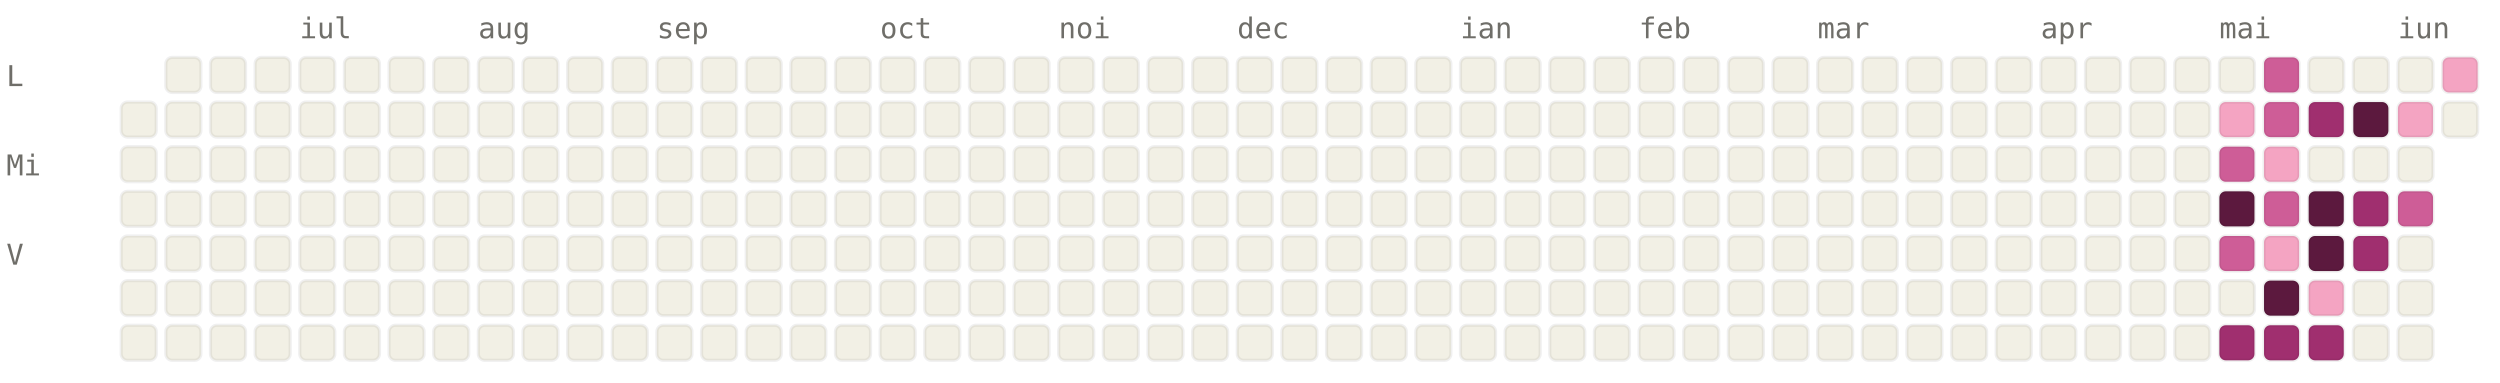
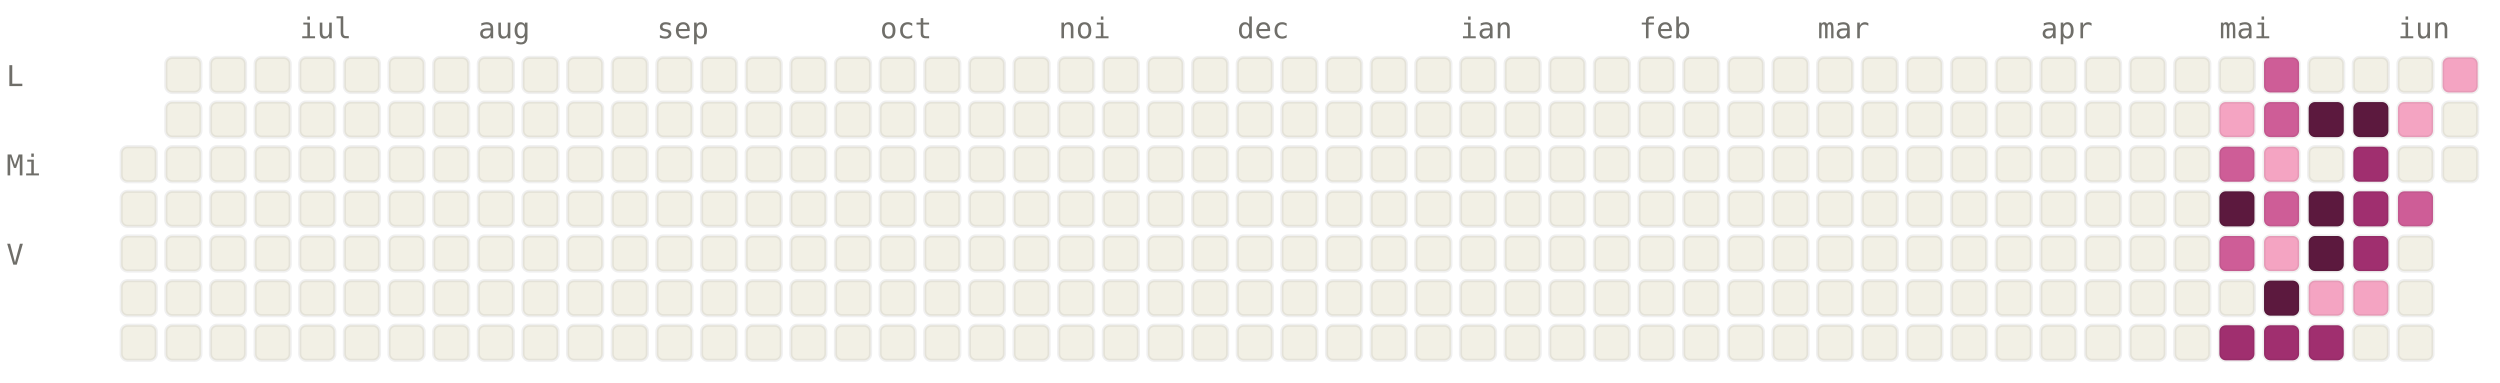
<svg xmlns="http://www.w3.org/2000/svg" viewBox="0 0 784 120" width="784" height="120" font-family="ui-monospace, SFMono-Regular, Menlo, monospace" font-size="9">
  <style>.l0{fill:#F2F0E5;stroke:rgba(0,0,0,0.06)}.l1{fill:#F4A4C2;stroke:rgba(0,0,0,0.06)}.l2{fill:#CE5D97;stroke:rgba(0,0,0,0.06)}.l3{fill:#A02F6F;stroke:rgba(0,0,0,0.06)}.l4{fill:#5C193E;stroke:rgba(0,0,0,0.06)}.lbl{fill:#6F6E69}@media (prefers-color-scheme: dark){.l0{fill:#1C1B1A;stroke:rgba(255,255,255,0.04)}.l1{fill:#451033;stroke:rgba(255,255,255,0.04)}.l2{fill:#751F4F;stroke:rgba(255,255,255,0.04)}.l3{fill:#CE5D97;stroke:rgba(255,255,255,0.04)}.l4{fill:#F4A4C2;stroke:rgba(255,255,255,0.04)}.lbl{fill:#878580}}</style>
  <text x="94" y="12" class="lbl">iul</text>
  <text x="150" y="12" class="lbl">aug</text>
  <text x="206" y="12" class="lbl">sep</text>
  <text x="276" y="12" class="lbl">oct</text>
  <text x="332" y="12" class="lbl">noi</text>
  <text x="388" y="12" class="lbl">dec</text>
  <text x="458" y="12" class="lbl">ian</text>
  <text x="514" y="12" class="lbl">feb</text>
  <text x="570" y="12" class="lbl">mar</text>
  <text x="640" y="12" class="lbl">apr</text>
  <text x="696" y="12" class="lbl">mai</text>
  <text x="752" y="12" class="lbl">iun</text>
  <text x="2" y="27" class="lbl">L</text>
  <text x="2" y="55" class="lbl">Mi</text>
  <text x="2" y="83" class="lbl">V</text>
-   <rect x="38" y="32" width="11" height="11" rx="2" ry="2" class="l0" />
  <rect x="38" y="46" width="11" height="11" rx="2" ry="2" class="l0" />
  <rect x="38" y="60" width="11" height="11" rx="2" ry="2" class="l0" />
  <rect x="38" y="74" width="11" height="11" rx="2" ry="2" class="l0" />
  <rect x="38" y="88" width="11" height="11" rx="2" ry="2" class="l0" />
  <rect x="38" y="102" width="11" height="11" rx="2" ry="2" class="l0" />
  <rect x="52" y="18" width="11" height="11" rx="2" ry="2" class="l0" />
  <rect x="52" y="32" width="11" height="11" rx="2" ry="2" class="l0" />
  <rect x="52" y="46" width="11" height="11" rx="2" ry="2" class="l0" />
  <rect x="52" y="60" width="11" height="11" rx="2" ry="2" class="l0" />
  <rect x="52" y="74" width="11" height="11" rx="2" ry="2" class="l0" />
  <rect x="52" y="88" width="11" height="11" rx="2" ry="2" class="l0" />
  <rect x="52" y="102" width="11" height="11" rx="2" ry="2" class="l0" />
  <rect x="66" y="18" width="11" height="11" rx="2" ry="2" class="l0" />
  <rect x="66" y="32" width="11" height="11" rx="2" ry="2" class="l0" />
  <rect x="66" y="46" width="11" height="11" rx="2" ry="2" class="l0" />
  <rect x="66" y="60" width="11" height="11" rx="2" ry="2" class="l0" />
  <rect x="66" y="74" width="11" height="11" rx="2" ry="2" class="l0" />
  <rect x="66" y="88" width="11" height="11" rx="2" ry="2" class="l0" />
  <rect x="66" y="102" width="11" height="11" rx="2" ry="2" class="l0" />
  <rect x="80" y="18" width="11" height="11" rx="2" ry="2" class="l0" />
  <rect x="80" y="32" width="11" height="11" rx="2" ry="2" class="l0" />
  <rect x="80" y="46" width="11" height="11" rx="2" ry="2" class="l0" />
  <rect x="80" y="60" width="11" height="11" rx="2" ry="2" class="l0" />
  <rect x="80" y="74" width="11" height="11" rx="2" ry="2" class="l0" />
  <rect x="80" y="88" width="11" height="11" rx="2" ry="2" class="l0" />
  <rect x="80" y="102" width="11" height="11" rx="2" ry="2" class="l0" />
  <rect x="94" y="18" width="11" height="11" rx="2" ry="2" class="l0" />
  <rect x="94" y="32" width="11" height="11" rx="2" ry="2" class="l0" />
  <rect x="94" y="46" width="11" height="11" rx="2" ry="2" class="l0" />
  <rect x="94" y="60" width="11" height="11" rx="2" ry="2" class="l0" />
  <rect x="94" y="74" width="11" height="11" rx="2" ry="2" class="l0" />
  <rect x="94" y="88" width="11" height="11" rx="2" ry="2" class="l0" />
  <rect x="94" y="102" width="11" height="11" rx="2" ry="2" class="l0" />
  <rect x="108" y="18" width="11" height="11" rx="2" ry="2" class="l0" />
  <rect x="108" y="32" width="11" height="11" rx="2" ry="2" class="l0" />
  <rect x="108" y="46" width="11" height="11" rx="2" ry="2" class="l0" />
  <rect x="108" y="60" width="11" height="11" rx="2" ry="2" class="l0" />
  <rect x="108" y="74" width="11" height="11" rx="2" ry="2" class="l0" />
  <rect x="108" y="88" width="11" height="11" rx="2" ry="2" class="l0" />
  <rect x="108" y="102" width="11" height="11" rx="2" ry="2" class="l0" />
  <rect x="122" y="18" width="11" height="11" rx="2" ry="2" class="l0" />
  <rect x="122" y="32" width="11" height="11" rx="2" ry="2" class="l0" />
  <rect x="122" y="46" width="11" height="11" rx="2" ry="2" class="l0" />
  <rect x="122" y="60" width="11" height="11" rx="2" ry="2" class="l0" />
  <rect x="122" y="74" width="11" height="11" rx="2" ry="2" class="l0" />
  <rect x="122" y="88" width="11" height="11" rx="2" ry="2" class="l0" />
  <rect x="122" y="102" width="11" height="11" rx="2" ry="2" class="l0" />
  <rect x="136" y="18" width="11" height="11" rx="2" ry="2" class="l0" />
  <rect x="136" y="32" width="11" height="11" rx="2" ry="2" class="l0" />
  <rect x="136" y="46" width="11" height="11" rx="2" ry="2" class="l0" />
  <rect x="136" y="60" width="11" height="11" rx="2" ry="2" class="l0" />
  <rect x="136" y="74" width="11" height="11" rx="2" ry="2" class="l0" />
  <rect x="136" y="88" width="11" height="11" rx="2" ry="2" class="l0" />
  <rect x="136" y="102" width="11" height="11" rx="2" ry="2" class="l0" />
  <rect x="150" y="18" width="11" height="11" rx="2" ry="2" class="l0" />
  <rect x="150" y="32" width="11" height="11" rx="2" ry="2" class="l0" />
  <rect x="150" y="46" width="11" height="11" rx="2" ry="2" class="l0" />
  <rect x="150" y="60" width="11" height="11" rx="2" ry="2" class="l0" />
  <rect x="150" y="74" width="11" height="11" rx="2" ry="2" class="l0" />
  <rect x="150" y="88" width="11" height="11" rx="2" ry="2" class="l0" />
  <rect x="150" y="102" width="11" height="11" rx="2" ry="2" class="l0" />
  <rect x="164" y="18" width="11" height="11" rx="2" ry="2" class="l0" />
  <rect x="164" y="32" width="11" height="11" rx="2" ry="2" class="l0" />
  <rect x="164" y="46" width="11" height="11" rx="2" ry="2" class="l0" />
  <rect x="164" y="60" width="11" height="11" rx="2" ry="2" class="l0" />
  <rect x="164" y="74" width="11" height="11" rx="2" ry="2" class="l0" />
  <rect x="164" y="88" width="11" height="11" rx="2" ry="2" class="l0" />
  <rect x="164" y="102" width="11" height="11" rx="2" ry="2" class="l0" />
  <rect x="178" y="18" width="11" height="11" rx="2" ry="2" class="l0" />
  <rect x="178" y="32" width="11" height="11" rx="2" ry="2" class="l0" />
  <rect x="178" y="46" width="11" height="11" rx="2" ry="2" class="l0" />
  <rect x="178" y="60" width="11" height="11" rx="2" ry="2" class="l0" />
  <rect x="178" y="74" width="11" height="11" rx="2" ry="2" class="l0" />
  <rect x="178" y="88" width="11" height="11" rx="2" ry="2" class="l0" />
  <rect x="178" y="102" width="11" height="11" rx="2" ry="2" class="l0" />
  <rect x="192" y="18" width="11" height="11" rx="2" ry="2" class="l0" />
  <rect x="192" y="32" width="11" height="11" rx="2" ry="2" class="l0" />
  <rect x="192" y="46" width="11" height="11" rx="2" ry="2" class="l0" />
  <rect x="192" y="60" width="11" height="11" rx="2" ry="2" class="l0" />
  <rect x="192" y="74" width="11" height="11" rx="2" ry="2" class="l0" />
  <rect x="192" y="88" width="11" height="11" rx="2" ry="2" class="l0" />
  <rect x="192" y="102" width="11" height="11" rx="2" ry="2" class="l0" />
  <rect x="206" y="18" width="11" height="11" rx="2" ry="2" class="l0" />
  <rect x="206" y="32" width="11" height="11" rx="2" ry="2" class="l0" />
  <rect x="206" y="46" width="11" height="11" rx="2" ry="2" class="l0" />
  <rect x="206" y="60" width="11" height="11" rx="2" ry="2" class="l0" />
  <rect x="206" y="74" width="11" height="11" rx="2" ry="2" class="l0" />
  <rect x="206" y="88" width="11" height="11" rx="2" ry="2" class="l0" />
  <rect x="206" y="102" width="11" height="11" rx="2" ry="2" class="l0" />
  <rect x="220" y="18" width="11" height="11" rx="2" ry="2" class="l0" />
  <rect x="220" y="32" width="11" height="11" rx="2" ry="2" class="l0" />
  <rect x="220" y="46" width="11" height="11" rx="2" ry="2" class="l0" />
  <rect x="220" y="60" width="11" height="11" rx="2" ry="2" class="l0" />
  <rect x="220" y="74" width="11" height="11" rx="2" ry="2" class="l0" />
  <rect x="220" y="88" width="11" height="11" rx="2" ry="2" class="l0" />
  <rect x="220" y="102" width="11" height="11" rx="2" ry="2" class="l0" />
  <rect x="234" y="18" width="11" height="11" rx="2" ry="2" class="l0" />
  <rect x="234" y="32" width="11" height="11" rx="2" ry="2" class="l0" />
  <rect x="234" y="46" width="11" height="11" rx="2" ry="2" class="l0" />
  <rect x="234" y="60" width="11" height="11" rx="2" ry="2" class="l0" />
  <rect x="234" y="74" width="11" height="11" rx="2" ry="2" class="l0" />
  <rect x="234" y="88" width="11" height="11" rx="2" ry="2" class="l0" />
  <rect x="234" y="102" width="11" height="11" rx="2" ry="2" class="l0" />
  <rect x="248" y="18" width="11" height="11" rx="2" ry="2" class="l0" />
  <rect x="248" y="32" width="11" height="11" rx="2" ry="2" class="l0" />
  <rect x="248" y="46" width="11" height="11" rx="2" ry="2" class="l0" />
  <rect x="248" y="60" width="11" height="11" rx="2" ry="2" class="l0" />
  <rect x="248" y="74" width="11" height="11" rx="2" ry="2" class="l0" />
  <rect x="248" y="88" width="11" height="11" rx="2" ry="2" class="l0" />
  <rect x="248" y="102" width="11" height="11" rx="2" ry="2" class="l0" />
  <rect x="262" y="18" width="11" height="11" rx="2" ry="2" class="l0" />
  <rect x="262" y="32" width="11" height="11" rx="2" ry="2" class="l0" />
  <rect x="262" y="46" width="11" height="11" rx="2" ry="2" class="l0" />
  <rect x="262" y="60" width="11" height="11" rx="2" ry="2" class="l0" />
  <rect x="262" y="74" width="11" height="11" rx="2" ry="2" class="l0" />
  <rect x="262" y="88" width="11" height="11" rx="2" ry="2" class="l0" />
  <rect x="262" y="102" width="11" height="11" rx="2" ry="2" class="l0" />
  <rect x="276" y="18" width="11" height="11" rx="2" ry="2" class="l0" />
  <rect x="276" y="32" width="11" height="11" rx="2" ry="2" class="l0" />
  <rect x="276" y="46" width="11" height="11" rx="2" ry="2" class="l0" />
  <rect x="276" y="60" width="11" height="11" rx="2" ry="2" class="l0" />
  <rect x="276" y="74" width="11" height="11" rx="2" ry="2" class="l0" />
  <rect x="276" y="88" width="11" height="11" rx="2" ry="2" class="l0" />
  <rect x="276" y="102" width="11" height="11" rx="2" ry="2" class="l0" />
  <rect x="290" y="18" width="11" height="11" rx="2" ry="2" class="l0" />
  <rect x="290" y="32" width="11" height="11" rx="2" ry="2" class="l0" />
  <rect x="290" y="46" width="11" height="11" rx="2" ry="2" class="l0" />
  <rect x="290" y="60" width="11" height="11" rx="2" ry="2" class="l0" />
  <rect x="290" y="74" width="11" height="11" rx="2" ry="2" class="l0" />
  <rect x="290" y="88" width="11" height="11" rx="2" ry="2" class="l0" />
  <rect x="290" y="102" width="11" height="11" rx="2" ry="2" class="l0" />
  <rect x="304" y="18" width="11" height="11" rx="2" ry="2" class="l0" />
  <rect x="304" y="32" width="11" height="11" rx="2" ry="2" class="l0" />
  <rect x="304" y="46" width="11" height="11" rx="2" ry="2" class="l0" />
  <rect x="304" y="60" width="11" height="11" rx="2" ry="2" class="l0" />
  <rect x="304" y="74" width="11" height="11" rx="2" ry="2" class="l0" />
  <rect x="304" y="88" width="11" height="11" rx="2" ry="2" class="l0" />
  <rect x="304" y="102" width="11" height="11" rx="2" ry="2" class="l0" />
  <rect x="318" y="18" width="11" height="11" rx="2" ry="2" class="l0" />
  <rect x="318" y="32" width="11" height="11" rx="2" ry="2" class="l0" />
  <rect x="318" y="46" width="11" height="11" rx="2" ry="2" class="l0" />
  <rect x="318" y="60" width="11" height="11" rx="2" ry="2" class="l0" />
  <rect x="318" y="74" width="11" height="11" rx="2" ry="2" class="l0" />
  <rect x="318" y="88" width="11" height="11" rx="2" ry="2" class="l0" />
  <rect x="318" y="102" width="11" height="11" rx="2" ry="2" class="l0" />
  <rect x="332" y="18" width="11" height="11" rx="2" ry="2" class="l0" />
  <rect x="332" y="32" width="11" height="11" rx="2" ry="2" class="l0" />
  <rect x="332" y="46" width="11" height="11" rx="2" ry="2" class="l0" />
  <rect x="332" y="60" width="11" height="11" rx="2" ry="2" class="l0" />
  <rect x="332" y="74" width="11" height="11" rx="2" ry="2" class="l0" />
  <rect x="332" y="88" width="11" height="11" rx="2" ry="2" class="l0" />
  <rect x="332" y="102" width="11" height="11" rx="2" ry="2" class="l0" />
  <rect x="346" y="18" width="11" height="11" rx="2" ry="2" class="l0" />
  <rect x="346" y="32" width="11" height="11" rx="2" ry="2" class="l0" />
  <rect x="346" y="46" width="11" height="11" rx="2" ry="2" class="l0" />
  <rect x="346" y="60" width="11" height="11" rx="2" ry="2" class="l0" />
  <rect x="346" y="74" width="11" height="11" rx="2" ry="2" class="l0" />
  <rect x="346" y="88" width="11" height="11" rx="2" ry="2" class="l0" />
  <rect x="346" y="102" width="11" height="11" rx="2" ry="2" class="l0" />
  <rect x="360" y="18" width="11" height="11" rx="2" ry="2" class="l0" />
  <rect x="360" y="32" width="11" height="11" rx="2" ry="2" class="l0" />
  <rect x="360" y="46" width="11" height="11" rx="2" ry="2" class="l0" />
  <rect x="360" y="60" width="11" height="11" rx="2" ry="2" class="l0" />
  <rect x="360" y="74" width="11" height="11" rx="2" ry="2" class="l0" />
  <rect x="360" y="88" width="11" height="11" rx="2" ry="2" class="l0" />
  <rect x="360" y="102" width="11" height="11" rx="2" ry="2" class="l0" />
  <rect x="374" y="18" width="11" height="11" rx="2" ry="2" class="l0" />
  <rect x="374" y="32" width="11" height="11" rx="2" ry="2" class="l0" />
  <rect x="374" y="46" width="11" height="11" rx="2" ry="2" class="l0" />
  <rect x="374" y="60" width="11" height="11" rx="2" ry="2" class="l0" />
  <rect x="374" y="74" width="11" height="11" rx="2" ry="2" class="l0" />
  <rect x="374" y="88" width="11" height="11" rx="2" ry="2" class="l0" />
  <rect x="374" y="102" width="11" height="11" rx="2" ry="2" class="l0" />
  <rect x="388" y="18" width="11" height="11" rx="2" ry="2" class="l0" />
  <rect x="388" y="32" width="11" height="11" rx="2" ry="2" class="l0" />
  <rect x="388" y="46" width="11" height="11" rx="2" ry="2" class="l0" />
  <rect x="388" y="60" width="11" height="11" rx="2" ry="2" class="l0" />
  <rect x="388" y="74" width="11" height="11" rx="2" ry="2" class="l0" />
  <rect x="388" y="88" width="11" height="11" rx="2" ry="2" class="l0" />
  <rect x="388" y="102" width="11" height="11" rx="2" ry="2" class="l0" />
  <rect x="402" y="18" width="11" height="11" rx="2" ry="2" class="l0" />
  <rect x="402" y="32" width="11" height="11" rx="2" ry="2" class="l0" />
  <rect x="402" y="46" width="11" height="11" rx="2" ry="2" class="l0" />
  <rect x="402" y="60" width="11" height="11" rx="2" ry="2" class="l0" />
  <rect x="402" y="74" width="11" height="11" rx="2" ry="2" class="l0" />
  <rect x="402" y="88" width="11" height="11" rx="2" ry="2" class="l0" />
  <rect x="402" y="102" width="11" height="11" rx="2" ry="2" class="l0" />
  <rect x="416" y="18" width="11" height="11" rx="2" ry="2" class="l0" />
  <rect x="416" y="32" width="11" height="11" rx="2" ry="2" class="l0" />
  <rect x="416" y="46" width="11" height="11" rx="2" ry="2" class="l0" />
  <rect x="416" y="60" width="11" height="11" rx="2" ry="2" class="l0" />
  <rect x="416" y="74" width="11" height="11" rx="2" ry="2" class="l0" />
  <rect x="416" y="88" width="11" height="11" rx="2" ry="2" class="l0" />
  <rect x="416" y="102" width="11" height="11" rx="2" ry="2" class="l0" />
  <rect x="430" y="18" width="11" height="11" rx="2" ry="2" class="l0" />
  <rect x="430" y="32" width="11" height="11" rx="2" ry="2" class="l0" />
  <rect x="430" y="46" width="11" height="11" rx="2" ry="2" class="l0" />
  <rect x="430" y="60" width="11" height="11" rx="2" ry="2" class="l0" />
  <rect x="430" y="74" width="11" height="11" rx="2" ry="2" class="l0" />
  <rect x="430" y="88" width="11" height="11" rx="2" ry="2" class="l0" />
  <rect x="430" y="102" width="11" height="11" rx="2" ry="2" class="l0" />
  <rect x="444" y="18" width="11" height="11" rx="2" ry="2" class="l0" />
  <rect x="444" y="32" width="11" height="11" rx="2" ry="2" class="l0" />
  <rect x="444" y="46" width="11" height="11" rx="2" ry="2" class="l0" />
  <rect x="444" y="60" width="11" height="11" rx="2" ry="2" class="l0" />
  <rect x="444" y="74" width="11" height="11" rx="2" ry="2" class="l0" />
  <rect x="444" y="88" width="11" height="11" rx="2" ry="2" class="l0" />
  <rect x="444" y="102" width="11" height="11" rx="2" ry="2" class="l0" />
  <rect x="458" y="18" width="11" height="11" rx="2" ry="2" class="l0" />
  <rect x="458" y="32" width="11" height="11" rx="2" ry="2" class="l0" />
  <rect x="458" y="46" width="11" height="11" rx="2" ry="2" class="l0" />
  <rect x="458" y="60" width="11" height="11" rx="2" ry="2" class="l0" />
  <rect x="458" y="74" width="11" height="11" rx="2" ry="2" class="l0" />
  <rect x="458" y="88" width="11" height="11" rx="2" ry="2" class="l0" />
  <rect x="458" y="102" width="11" height="11" rx="2" ry="2" class="l0" />
  <rect x="472" y="18" width="11" height="11" rx="2" ry="2" class="l0" />
  <rect x="472" y="32" width="11" height="11" rx="2" ry="2" class="l0" />
  <rect x="472" y="46" width="11" height="11" rx="2" ry="2" class="l0" />
  <rect x="472" y="60" width="11" height="11" rx="2" ry="2" class="l0" />
  <rect x="472" y="74" width="11" height="11" rx="2" ry="2" class="l0" />
  <rect x="472" y="88" width="11" height="11" rx="2" ry="2" class="l0" />
  <rect x="472" y="102" width="11" height="11" rx="2" ry="2" class="l0" />
  <rect x="486" y="18" width="11" height="11" rx="2" ry="2" class="l0" />
  <rect x="486" y="32" width="11" height="11" rx="2" ry="2" class="l0" />
  <rect x="486" y="46" width="11" height="11" rx="2" ry="2" class="l0" />
  <rect x="486" y="60" width="11" height="11" rx="2" ry="2" class="l0" />
  <rect x="486" y="74" width="11" height="11" rx="2" ry="2" class="l0" />
  <rect x="486" y="88" width="11" height="11" rx="2" ry="2" class="l0" />
  <rect x="486" y="102" width="11" height="11" rx="2" ry="2" class="l0" />
  <rect x="500" y="18" width="11" height="11" rx="2" ry="2" class="l0" />
  <rect x="500" y="32" width="11" height="11" rx="2" ry="2" class="l0" />
  <rect x="500" y="46" width="11" height="11" rx="2" ry="2" class="l0" />
  <rect x="500" y="60" width="11" height="11" rx="2" ry="2" class="l0" />
  <rect x="500" y="74" width="11" height="11" rx="2" ry="2" class="l0" />
  <rect x="500" y="88" width="11" height="11" rx="2" ry="2" class="l0" />
  <rect x="500" y="102" width="11" height="11" rx="2" ry="2" class="l0" />
  <rect x="514" y="18" width="11" height="11" rx="2" ry="2" class="l0" />
  <rect x="514" y="32" width="11" height="11" rx="2" ry="2" class="l0" />
  <rect x="514" y="46" width="11" height="11" rx="2" ry="2" class="l0" />
  <rect x="514" y="60" width="11" height="11" rx="2" ry="2" class="l0" />
  <rect x="514" y="74" width="11" height="11" rx="2" ry="2" class="l0" />
  <rect x="514" y="88" width="11" height="11" rx="2" ry="2" class="l0" />
  <rect x="514" y="102" width="11" height="11" rx="2" ry="2" class="l0" />
  <rect x="528" y="18" width="11" height="11" rx="2" ry="2" class="l0" />
  <rect x="528" y="32" width="11" height="11" rx="2" ry="2" class="l0" />
  <rect x="528" y="46" width="11" height="11" rx="2" ry="2" class="l0" />
  <rect x="528" y="60" width="11" height="11" rx="2" ry="2" class="l0" />
  <rect x="528" y="74" width="11" height="11" rx="2" ry="2" class="l0" />
  <rect x="528" y="88" width="11" height="11" rx="2" ry="2" class="l0" />
  <rect x="528" y="102" width="11" height="11" rx="2" ry="2" class="l0" />
  <rect x="542" y="18" width="11" height="11" rx="2" ry="2" class="l0" />
  <rect x="542" y="32" width="11" height="11" rx="2" ry="2" class="l0" />
  <rect x="542" y="46" width="11" height="11" rx="2" ry="2" class="l0" />
  <rect x="542" y="60" width="11" height="11" rx="2" ry="2" class="l0" />
  <rect x="542" y="74" width="11" height="11" rx="2" ry="2" class="l0" />
  <rect x="542" y="88" width="11" height="11" rx="2" ry="2" class="l0" />
  <rect x="542" y="102" width="11" height="11" rx="2" ry="2" class="l0" />
  <rect x="556" y="18" width="11" height="11" rx="2" ry="2" class="l0" />
  <rect x="556" y="32" width="11" height="11" rx="2" ry="2" class="l0" />
  <rect x="556" y="46" width="11" height="11" rx="2" ry="2" class="l0" />
  <rect x="556" y="60" width="11" height="11" rx="2" ry="2" class="l0" />
  <rect x="556" y="74" width="11" height="11" rx="2" ry="2" class="l0" />
  <rect x="556" y="88" width="11" height="11" rx="2" ry="2" class="l0" />
  <rect x="556" y="102" width="11" height="11" rx="2" ry="2" class="l0" />
  <rect x="570" y="18" width="11" height="11" rx="2" ry="2" class="l0" />
  <rect x="570" y="32" width="11" height="11" rx="2" ry="2" class="l0" />
  <rect x="570" y="46" width="11" height="11" rx="2" ry="2" class="l0" />
  <rect x="570" y="60" width="11" height="11" rx="2" ry="2" class="l0" />
  <rect x="570" y="74" width="11" height="11" rx="2" ry="2" class="l0" />
  <rect x="570" y="88" width="11" height="11" rx="2" ry="2" class="l0" />
  <rect x="570" y="102" width="11" height="11" rx="2" ry="2" class="l0" />
  <rect x="584" y="18" width="11" height="11" rx="2" ry="2" class="l0" />
  <rect x="584" y="32" width="11" height="11" rx="2" ry="2" class="l0" />
  <rect x="584" y="46" width="11" height="11" rx="2" ry="2" class="l0" />
  <rect x="584" y="60" width="11" height="11" rx="2" ry="2" class="l0" />
  <rect x="584" y="74" width="11" height="11" rx="2" ry="2" class="l0" />
  <rect x="584" y="88" width="11" height="11" rx="2" ry="2" class="l0" />
  <rect x="584" y="102" width="11" height="11" rx="2" ry="2" class="l0" />
  <rect x="598" y="18" width="11" height="11" rx="2" ry="2" class="l0" />
  <rect x="598" y="32" width="11" height="11" rx="2" ry="2" class="l0" />
  <rect x="598" y="46" width="11" height="11" rx="2" ry="2" class="l0" />
  <rect x="598" y="60" width="11" height="11" rx="2" ry="2" class="l0" />
  <rect x="598" y="74" width="11" height="11" rx="2" ry="2" class="l0" />
  <rect x="598" y="88" width="11" height="11" rx="2" ry="2" class="l0" />
  <rect x="598" y="102" width="11" height="11" rx="2" ry="2" class="l0" />
  <rect x="612" y="18" width="11" height="11" rx="2" ry="2" class="l0" />
  <rect x="612" y="32" width="11" height="11" rx="2" ry="2" class="l0" />
  <rect x="612" y="46" width="11" height="11" rx="2" ry="2" class="l0" />
  <rect x="612" y="60" width="11" height="11" rx="2" ry="2" class="l0" />
  <rect x="612" y="74" width="11" height="11" rx="2" ry="2" class="l0" />
  <rect x="612" y="88" width="11" height="11" rx="2" ry="2" class="l0" />
  <rect x="612" y="102" width="11" height="11" rx="2" ry="2" class="l0" />
  <rect x="626" y="18" width="11" height="11" rx="2" ry="2" class="l0" />
  <rect x="626" y="32" width="11" height="11" rx="2" ry="2" class="l0" />
  <rect x="626" y="46" width="11" height="11" rx="2" ry="2" class="l0" />
  <rect x="626" y="60" width="11" height="11" rx="2" ry="2" class="l0" />
  <rect x="626" y="74" width="11" height="11" rx="2" ry="2" class="l0" />
  <rect x="626" y="88" width="11" height="11" rx="2" ry="2" class="l0" />
  <rect x="626" y="102" width="11" height="11" rx="2" ry="2" class="l0" />
  <rect x="640" y="18" width="11" height="11" rx="2" ry="2" class="l0" />
  <rect x="640" y="32" width="11" height="11" rx="2" ry="2" class="l0" />
  <rect x="640" y="46" width="11" height="11" rx="2" ry="2" class="l0" />
  <rect x="640" y="60" width="11" height="11" rx="2" ry="2" class="l0" />
  <rect x="640" y="74" width="11" height="11" rx="2" ry="2" class="l0" />
  <rect x="640" y="88" width="11" height="11" rx="2" ry="2" class="l0" />
  <rect x="640" y="102" width="11" height="11" rx="2" ry="2" class="l0" />
  <rect x="654" y="18" width="11" height="11" rx="2" ry="2" class="l0" />
  <rect x="654" y="32" width="11" height="11" rx="2" ry="2" class="l0" />
  <rect x="654" y="46" width="11" height="11" rx="2" ry="2" class="l0" />
  <rect x="654" y="60" width="11" height="11" rx="2" ry="2" class="l0" />
  <rect x="654" y="74" width="11" height="11" rx="2" ry="2" class="l0" />
  <rect x="654" y="88" width="11" height="11" rx="2" ry="2" class="l0" />
  <rect x="654" y="102" width="11" height="11" rx="2" ry="2" class="l0" />
  <rect x="668" y="18" width="11" height="11" rx="2" ry="2" class="l0" />
  <rect x="668" y="32" width="11" height="11" rx="2" ry="2" class="l0" />
  <rect x="668" y="46" width="11" height="11" rx="2" ry="2" class="l0" />
  <rect x="668" y="60" width="11" height="11" rx="2" ry="2" class="l0" />
  <rect x="668" y="74" width="11" height="11" rx="2" ry="2" class="l0" />
  <rect x="668" y="88" width="11" height="11" rx="2" ry="2" class="l0" />
  <rect x="668" y="102" width="11" height="11" rx="2" ry="2" class="l0" />
  <rect x="682" y="18" width="11" height="11" rx="2" ry="2" class="l0" />
  <rect x="682" y="32" width="11" height="11" rx="2" ry="2" class="l0" />
  <rect x="682" y="46" width="11" height="11" rx="2" ry="2" class="l0" />
  <rect x="682" y="60" width="11" height="11" rx="2" ry="2" class="l0" />
  <rect x="682" y="74" width="11" height="11" rx="2" ry="2" class="l0" />
  <rect x="682" y="88" width="11" height="11" rx="2" ry="2" class="l0" />
  <rect x="682" y="102" width="11" height="11" rx="2" ry="2" class="l0" />
  <rect x="696" y="18" width="11" height="11" rx="2" ry="2" class="l0" />
  <rect x="696" y="32" width="11" height="11" rx="2" ry="2" class="l1" />
  <rect x="696" y="46" width="11" height="11" rx="2" ry="2" class="l2" />
  <rect x="696" y="60" width="11" height="11" rx="2" ry="2" class="l4" />
  <rect x="696" y="74" width="11" height="11" rx="2" ry="2" class="l2" />
  <rect x="696" y="88" width="11" height="11" rx="2" ry="2" class="l0" />
  <rect x="696" y="102" width="11" height="11" rx="2" ry="2" class="l3" />
  <rect x="710" y="18" width="11" height="11" rx="2" ry="2" class="l2" />
  <rect x="710" y="32" width="11" height="11" rx="2" ry="2" class="l2" />
  <rect x="710" y="46" width="11" height="11" rx="2" ry="2" class="l1" />
  <rect x="710" y="60" width="11" height="11" rx="2" ry="2" class="l2" />
  <rect x="710" y="74" width="11" height="11" rx="2" ry="2" class="l1" />
  <rect x="710" y="88" width="11" height="11" rx="2" ry="2" class="l4" />
  <rect x="710" y="102" width="11" height="11" rx="2" ry="2" class="l3" />
  <rect x="724" y="18" width="11" height="11" rx="2" ry="2" class="l0" />
-   <rect x="724" y="32" width="11" height="11" rx="2" ry="2" class="l3" />
+   <rect x="724" y="32" width="11" height="11" rx="2" ry="2" class="l4" />
  <rect x="724" y="46" width="11" height="11" rx="2" ry="2" class="l0" />
  <rect x="724" y="60" width="11" height="11" rx="2" ry="2" class="l4" />
  <rect x="724" y="74" width="11" height="11" rx="2" ry="2" class="l4" />
  <rect x="724" y="88" width="11" height="11" rx="2" ry="2" class="l1" />
  <rect x="724" y="102" width="11" height="11" rx="2" ry="2" class="l3" />
  <rect x="738" y="18" width="11" height="11" rx="2" ry="2" class="l0" />
  <rect x="738" y="32" width="11" height="11" rx="2" ry="2" class="l4" />
-   <rect x="738" y="46" width="11" height="11" rx="2" ry="2" class="l0" />
+   <rect x="738" y="46" width="11" height="11" rx="2" ry="2" class="l3" />
  <rect x="738" y="60" width="11" height="11" rx="2" ry="2" class="l3" />
  <rect x="738" y="74" width="11" height="11" rx="2" ry="2" class="l3" />
-   <rect x="738" y="88" width="11" height="11" rx="2" ry="2" class="l0" />
+   <rect x="738" y="88" width="11" height="11" rx="2" ry="2" class="l1" />
  <rect x="738" y="102" width="11" height="11" rx="2" ry="2" class="l0" />
  <rect x="752" y="18" width="11" height="11" rx="2" ry="2" class="l0" />
  <rect x="752" y="32" width="11" height="11" rx="2" ry="2" class="l1" />
  <rect x="752" y="46" width="11" height="11" rx="2" ry="2" class="l0" />
  <rect x="752" y="60" width="11" height="11" rx="2" ry="2" class="l2" />
  <rect x="752" y="74" width="11" height="11" rx="2" ry="2" class="l0" />
  <rect x="752" y="88" width="11" height="11" rx="2" ry="2" class="l0" />
  <rect x="752" y="102" width="11" height="11" rx="2" ry="2" class="l0" />
  <rect x="766" y="18" width="11" height="11" rx="2" ry="2" class="l1" />
  <rect x="766" y="32" width="11" height="11" rx="2" ry="2" class="l0" />
+   <rect x="766" y="46" width="11" height="11" rx="2" ry="2" class="l0" />
</svg>
